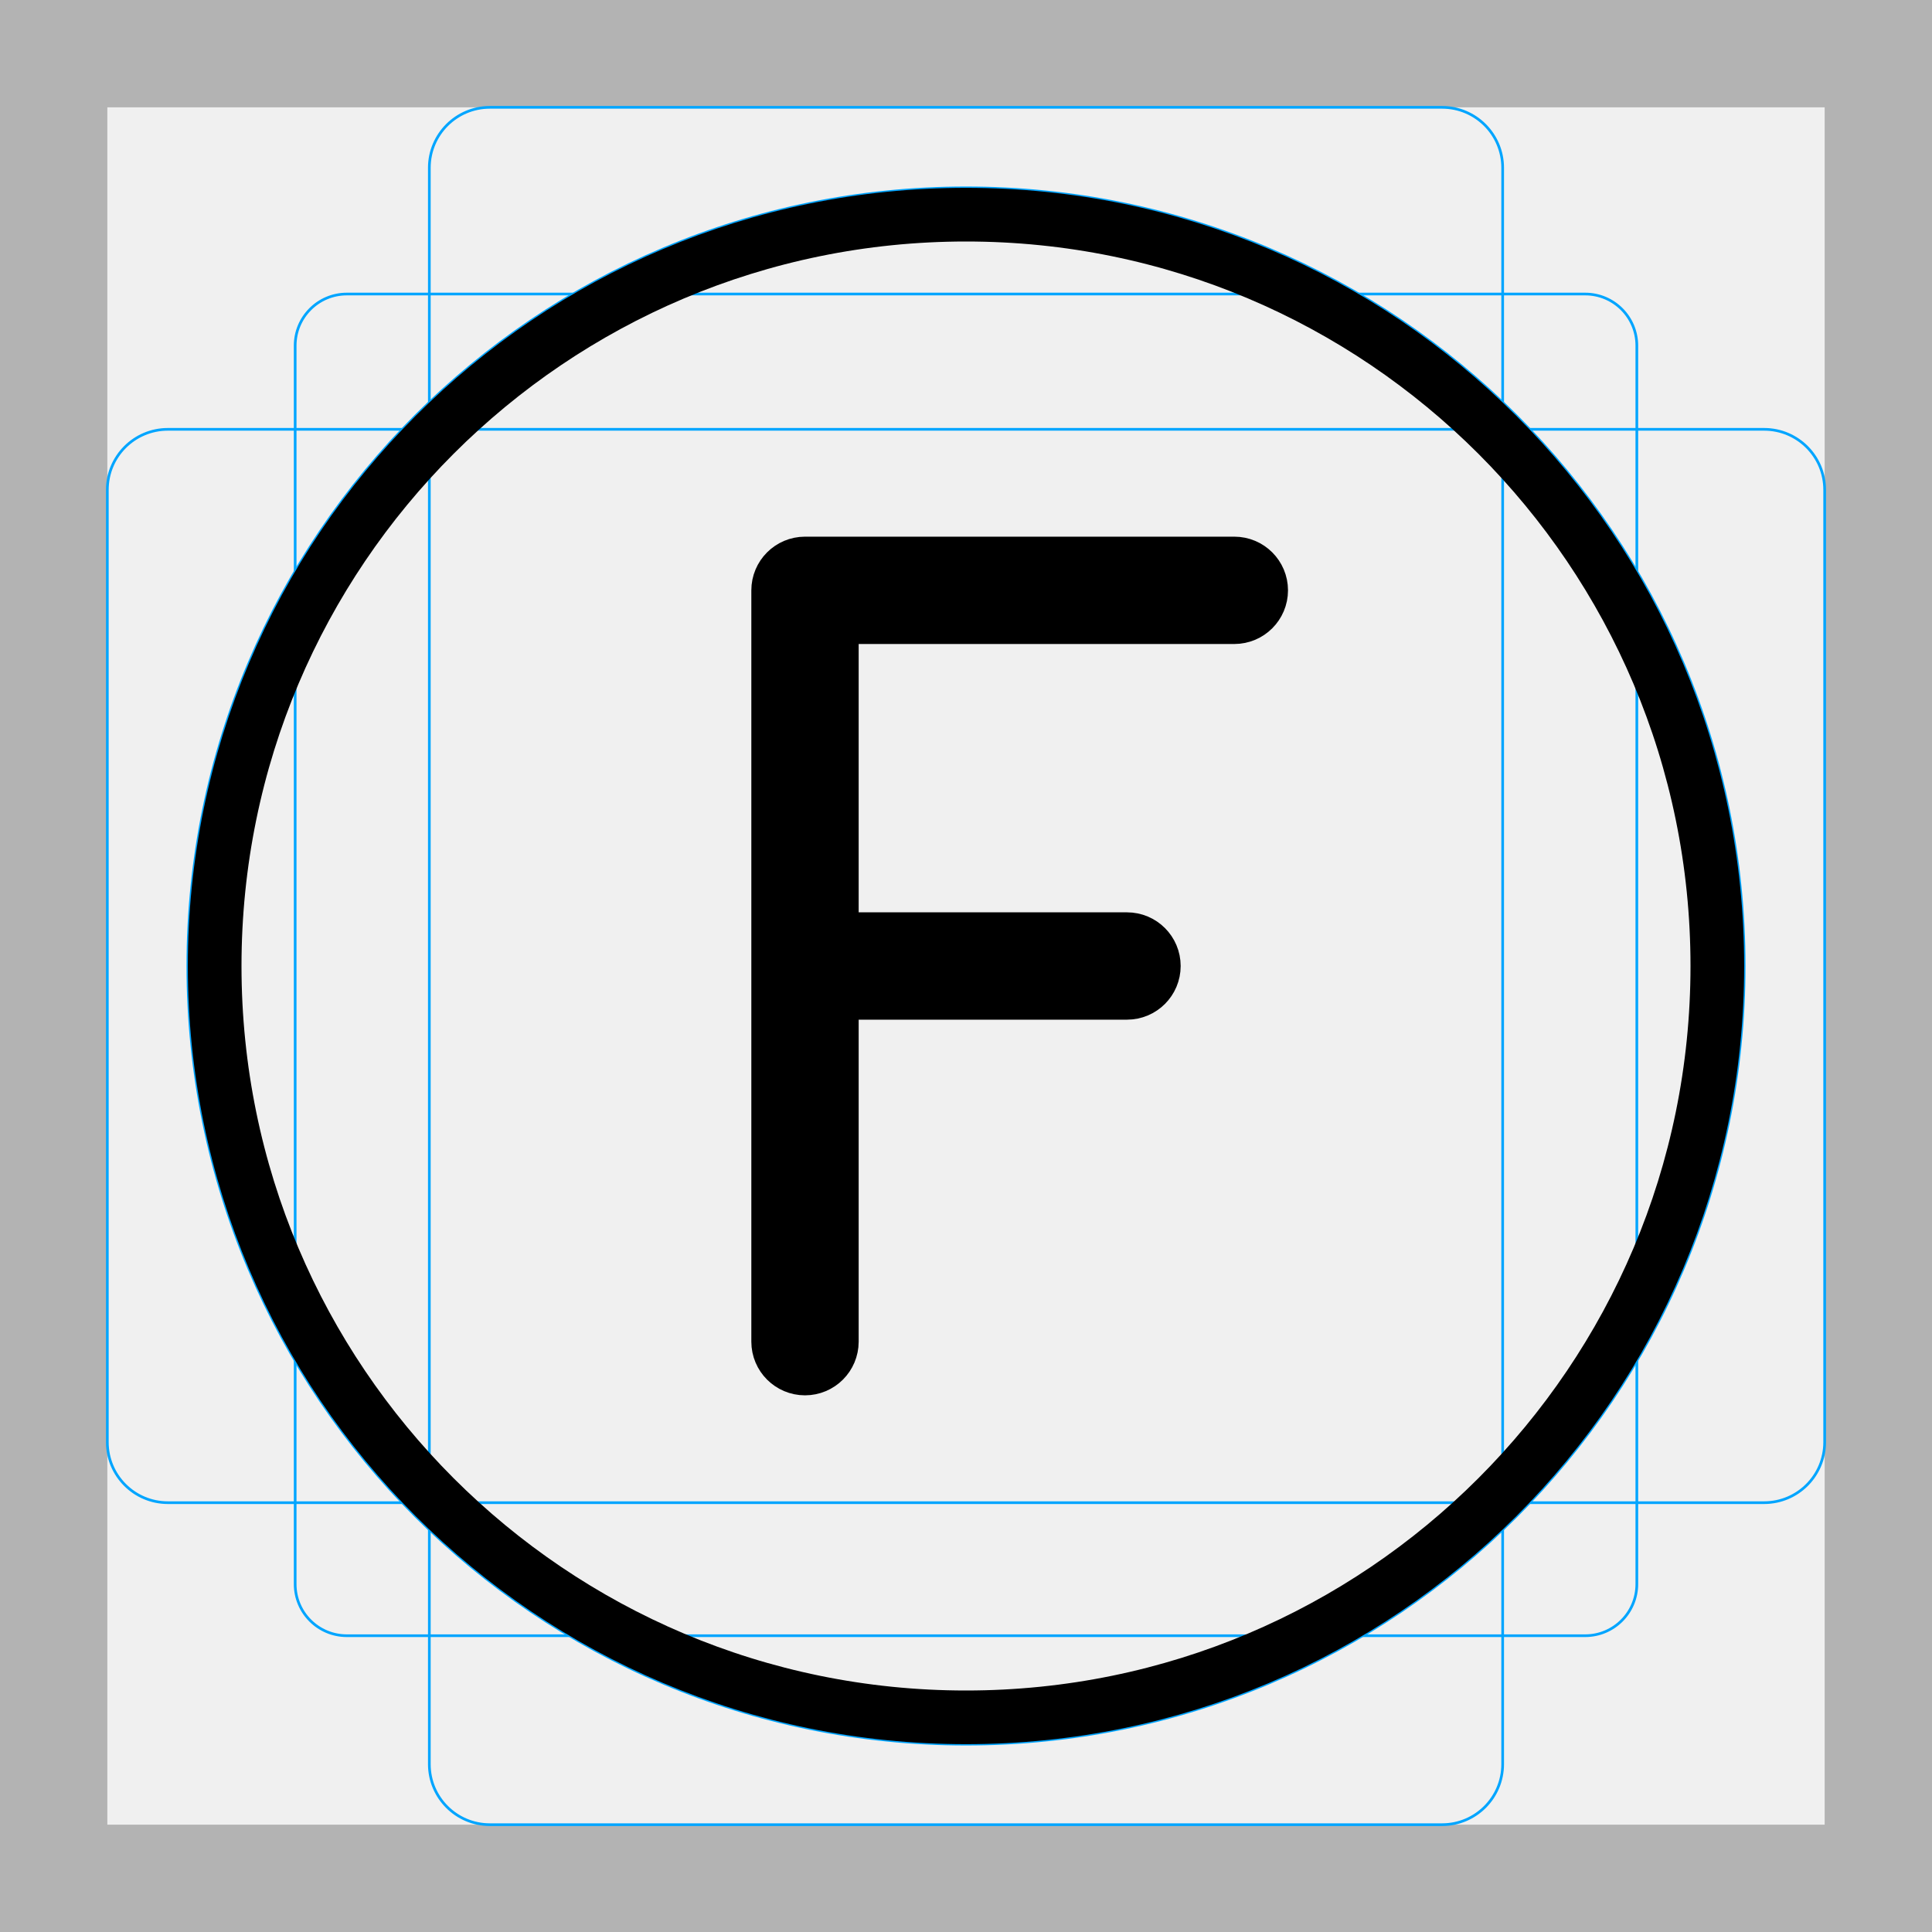
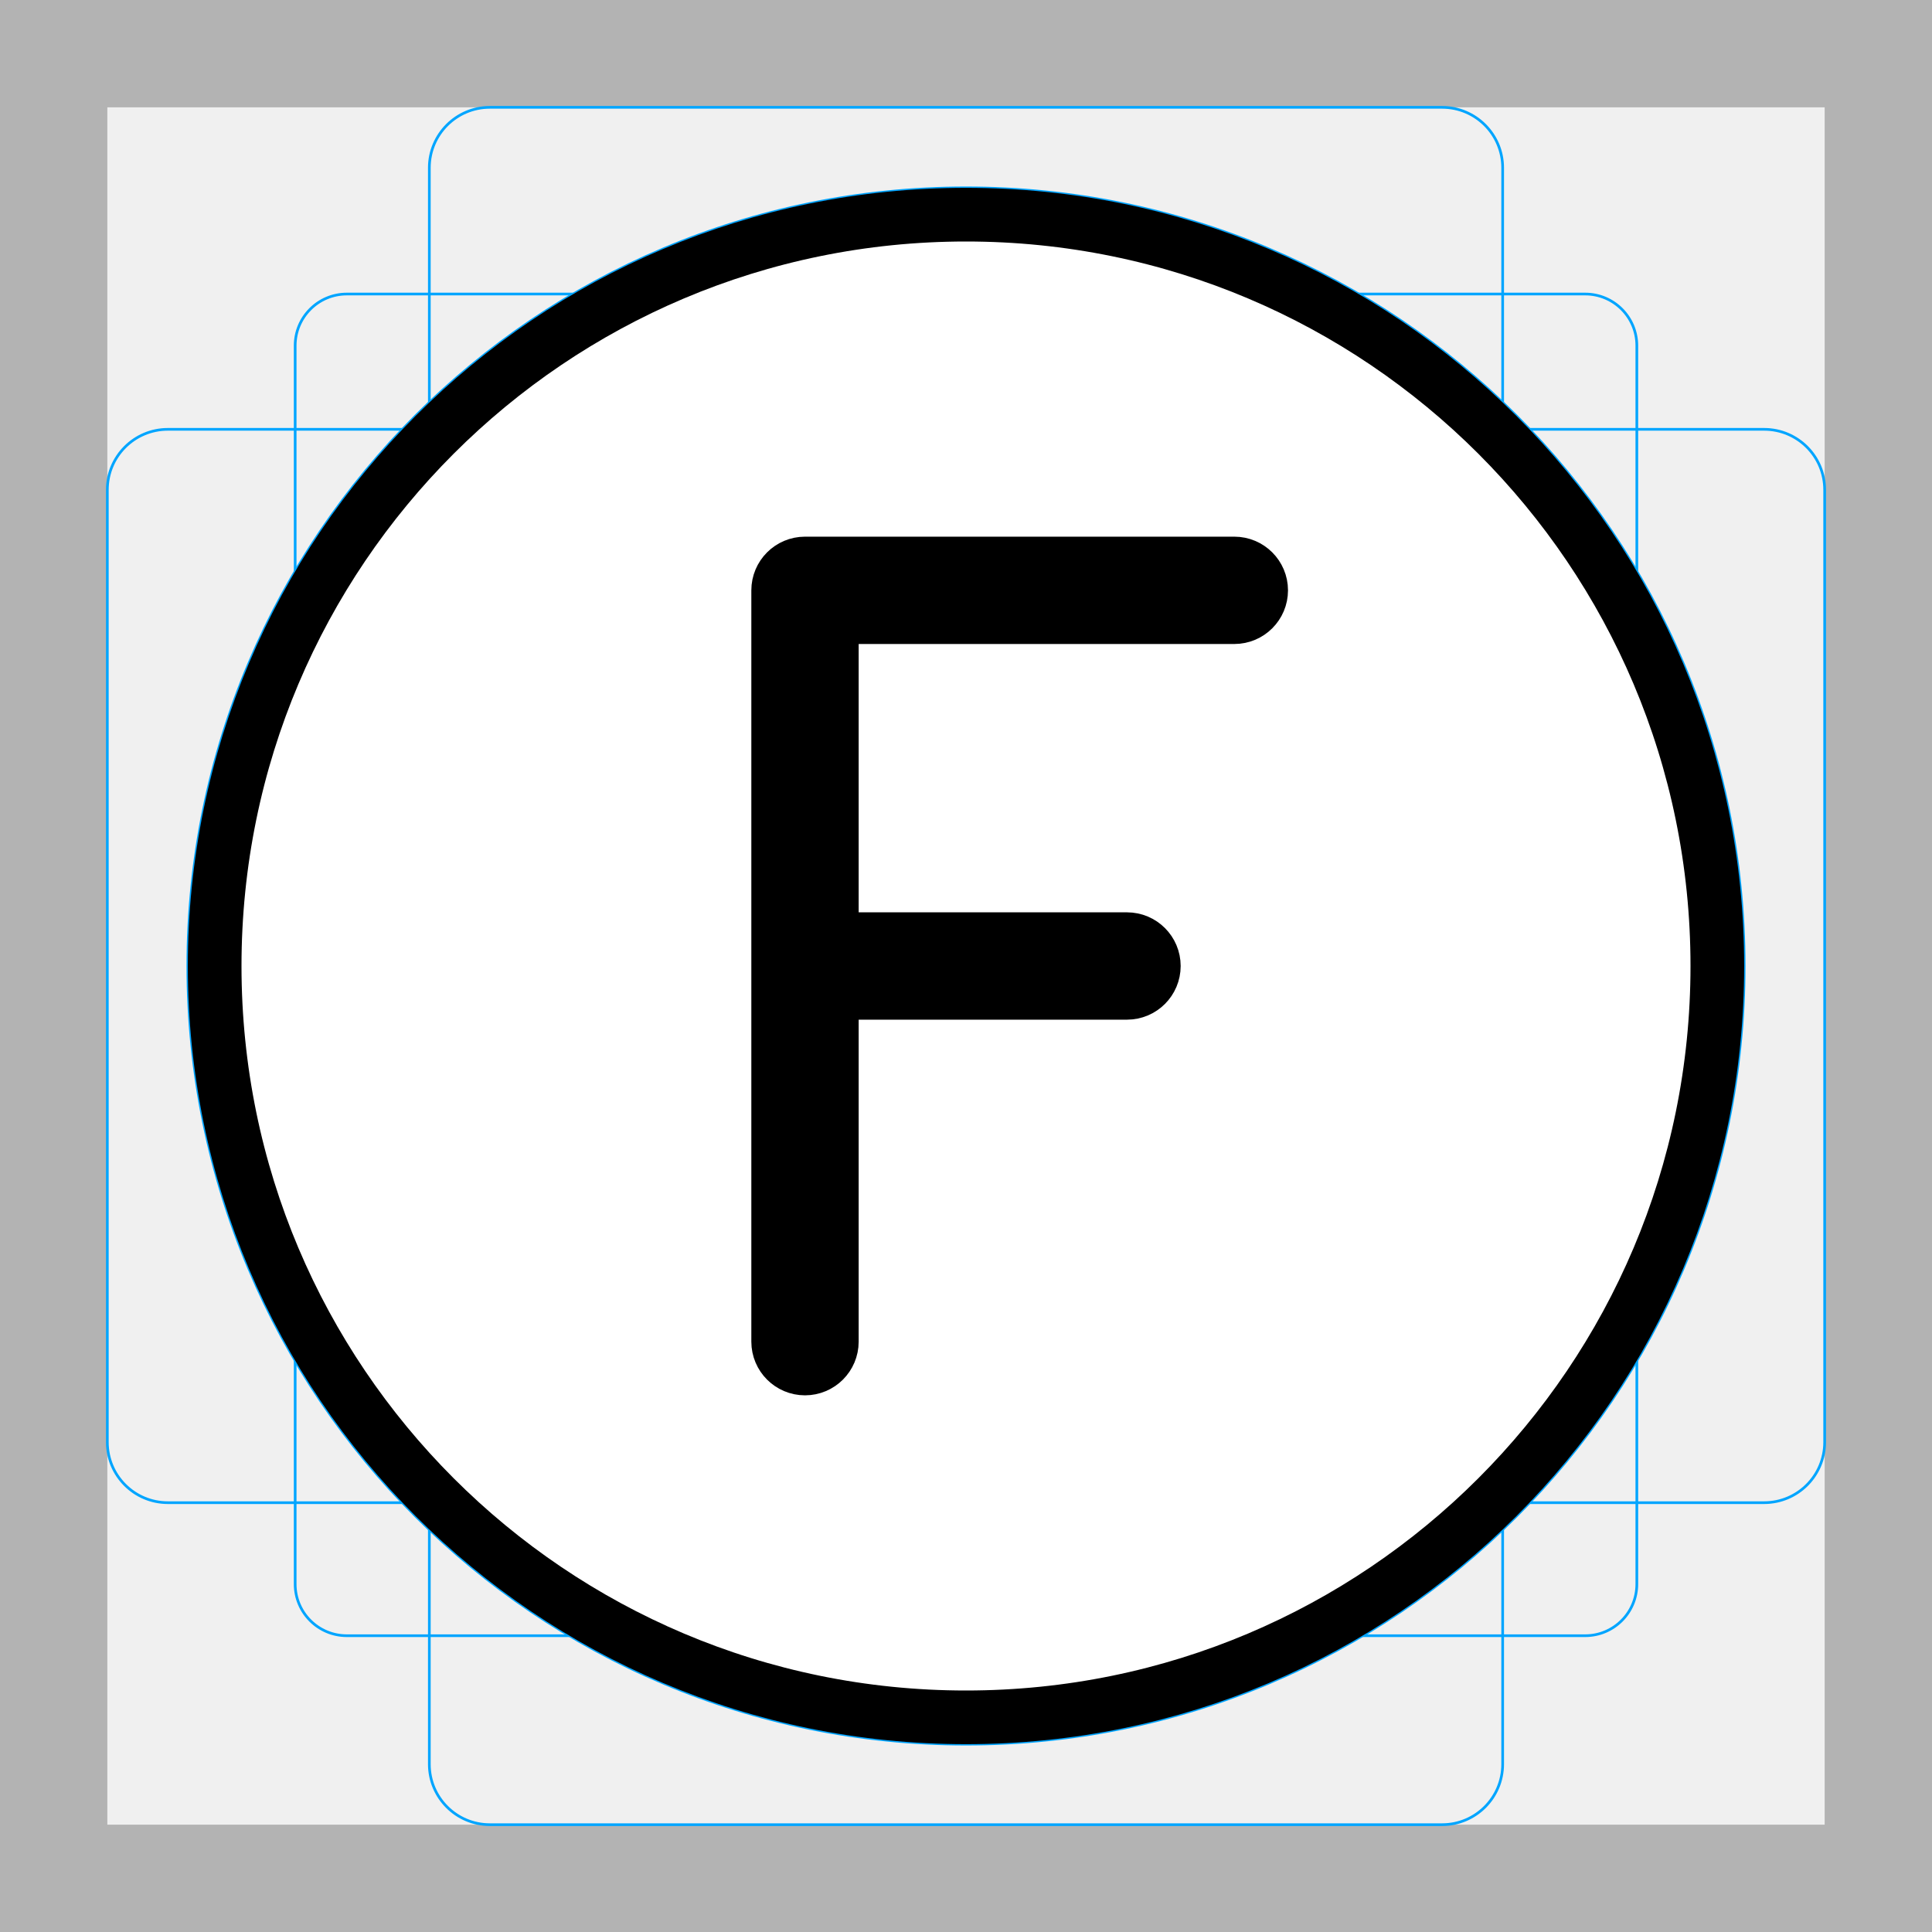
<svg xmlns="http://www.w3.org/2000/svg" id="emoji" viewBox="0 0 72 72">
  <g id="grid">
-     <path fill="#b3b3b3" d="M68,4V68H4V4H68m4-4H0V72H72V0h0Z" />
-     <rect x="11" y="10.958" rx="1.923" ry="1.923" width="50" height="50" fill="none" stroke="#00a5ff" stroke-miterlimit="10" stroke-width="0.1" />
-     <rect x="16" y="4" rx="2.254" ry="2.254" width="40" height="64" fill="none" stroke="#00a5ff" stroke-miterlimit="10" stroke-width="0.1" />
-     <rect x="16" y="4" rx="2.254" ry="2.254" width="40" height="64" transform="translate(72) rotate(90)" fill="none" stroke="#00a5ff" stroke-miterlimit="10" stroke-width="0.1" />
-     <circle cx="36" cy="36" r="29" fill="none" stroke="#00a5ff" stroke-miterlimit="10" stroke-width="0.1" />
+     <path d="m68,4v64H4V4h64m4-4H0v72h72V0h0Z" fill="#b3b3b3" />
+     <rect x="11" y="10.958" width="50" height="50" rx="1.923" ry="1.923" fill="none" stroke="#00a5ff" stroke-miterlimit="10" stroke-width=".1" />
+     <rect x="16" y="4" width="40" height="64" rx="2.254" ry="2.254" fill="none" stroke="#00a5ff" stroke-miterlimit="10" stroke-width=".1" />
+     <rect x="16" y="4" width="40" height="64" rx="2.254" ry="2.254" transform="translate(72) rotate(90)" fill="none" stroke="#00a5ff" stroke-miterlimit="10" stroke-width=".1" />
+     <circle cx="36" cy="36" r="29" fill="none" stroke="#00a5ff" stroke-miterlimit="10" stroke-width=".1" />
  </g>
  <g id="color">
-     <path d="M46,21H30c-.552,0-1,.448-1,1v28c0,.552,.448,1,1,1s1-.448,1-1v-13h11c.552,0,1-.448,1-1s-.448-1-1-1h-11v-12h15c.552,0,1-.448,1-1s-.448-1-1-1Z" />
+     <circle cx="36" cy="36" r="28" fill="#fff" />
+     <path d="m46,21h-16c-.552,0-1,.448-1,1v28c0,.552.448,1,1,1s1-.448,1-1v-13h11c.552,0,1-.448,1-1s-.448-1-1-1h-11v-12h15c.552,0,1-.448,1-1s-.448-1-1-1Z" />
  </g>
-   <g id="skin" />
-   <g id="skin-shadow" />
-   <g id="hair" />
  <g id="line">
-     <g id="line-2">
+     <g id="line-2" data-name="line">
      <circle cx="36" cy="36" r="28" fill="none" stroke="#000" stroke-linejoin="round" stroke-width="2" />
    </g>
-     <path fill="none" stroke="#000" stroke-linejoin="round" stroke-width="2" d="M46,21H30c-.552,0-1,.448-1,1v28c0,.552,.448,1,1,1s1-.448,1-1v-13h11c.552,0,1-.448,1-1s-.448-1-1-1h-11v-12h15c.552,0,1-.448,1-1s-.448-1-1-1Z" />
+     <path d="m46,21h-16c-.552,0-1,.448-1,1v28c0,.552.448,1,1,1s1-.448,1-1v-13h11c.552,0,1-.448,1-1s-.448-1-1-1h-11v-12h15c.552,0,1-.448,1-1s-.448-1-1-1Z" fill="none" stroke="#000" stroke-linejoin="round" stroke-width="2" />
  </g>
</svg>
